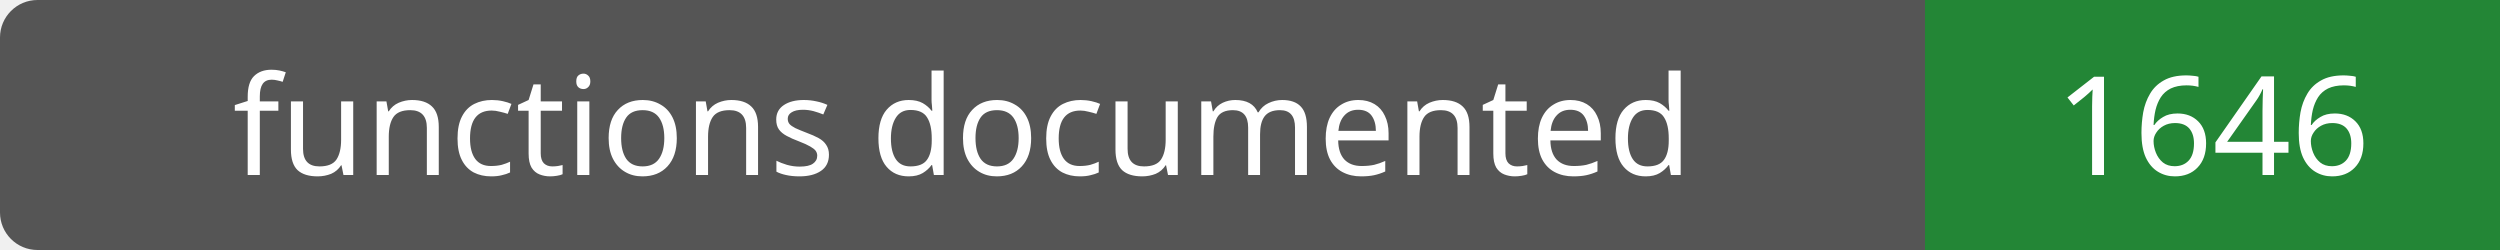
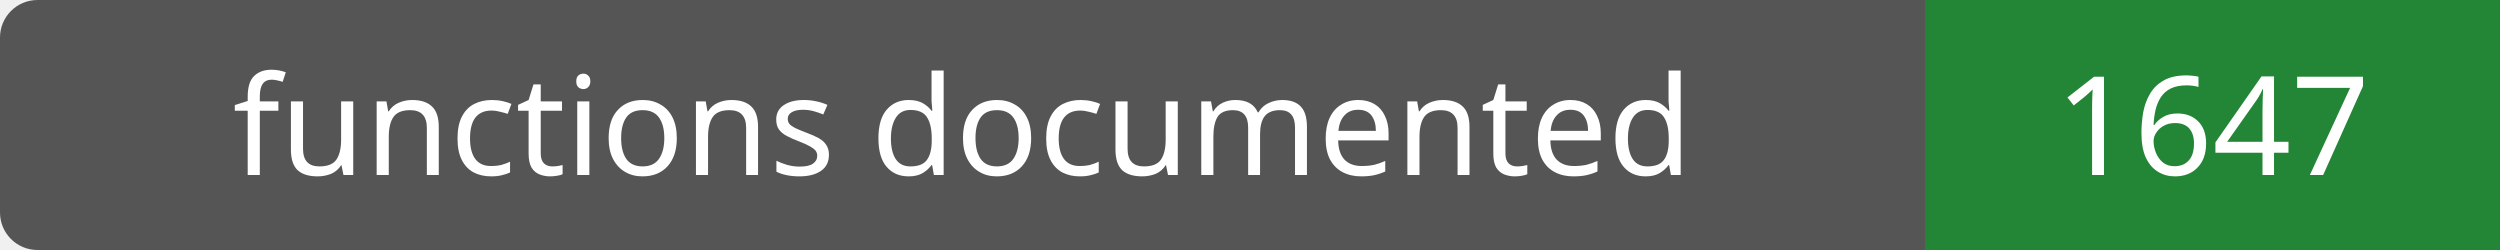
- <svg xmlns="http://www.w3.org/2000/svg" width="200" height="20" role="img" aria-label="functions documented: 1646">
+ <svg xmlns="http://www.w3.org/2000/svg" width="200" height="20" role="img" aria-label="functions documented: 1647">
  <rect width="200" height="20" rx="3" fill="#555" />
  <path fill="#238636" d="M154 0h46v20H154z" />
  <g fill="#fff" text-anchor="middle" font-family="Verdana,sans-serif" font-size="11">
    <text x="77.0" y="14">functions documented</text>
-     <text x="177.0" y="14">1646</text>
+     <text x="177.0" y="14">1647</text>
  </g>
</svg>
